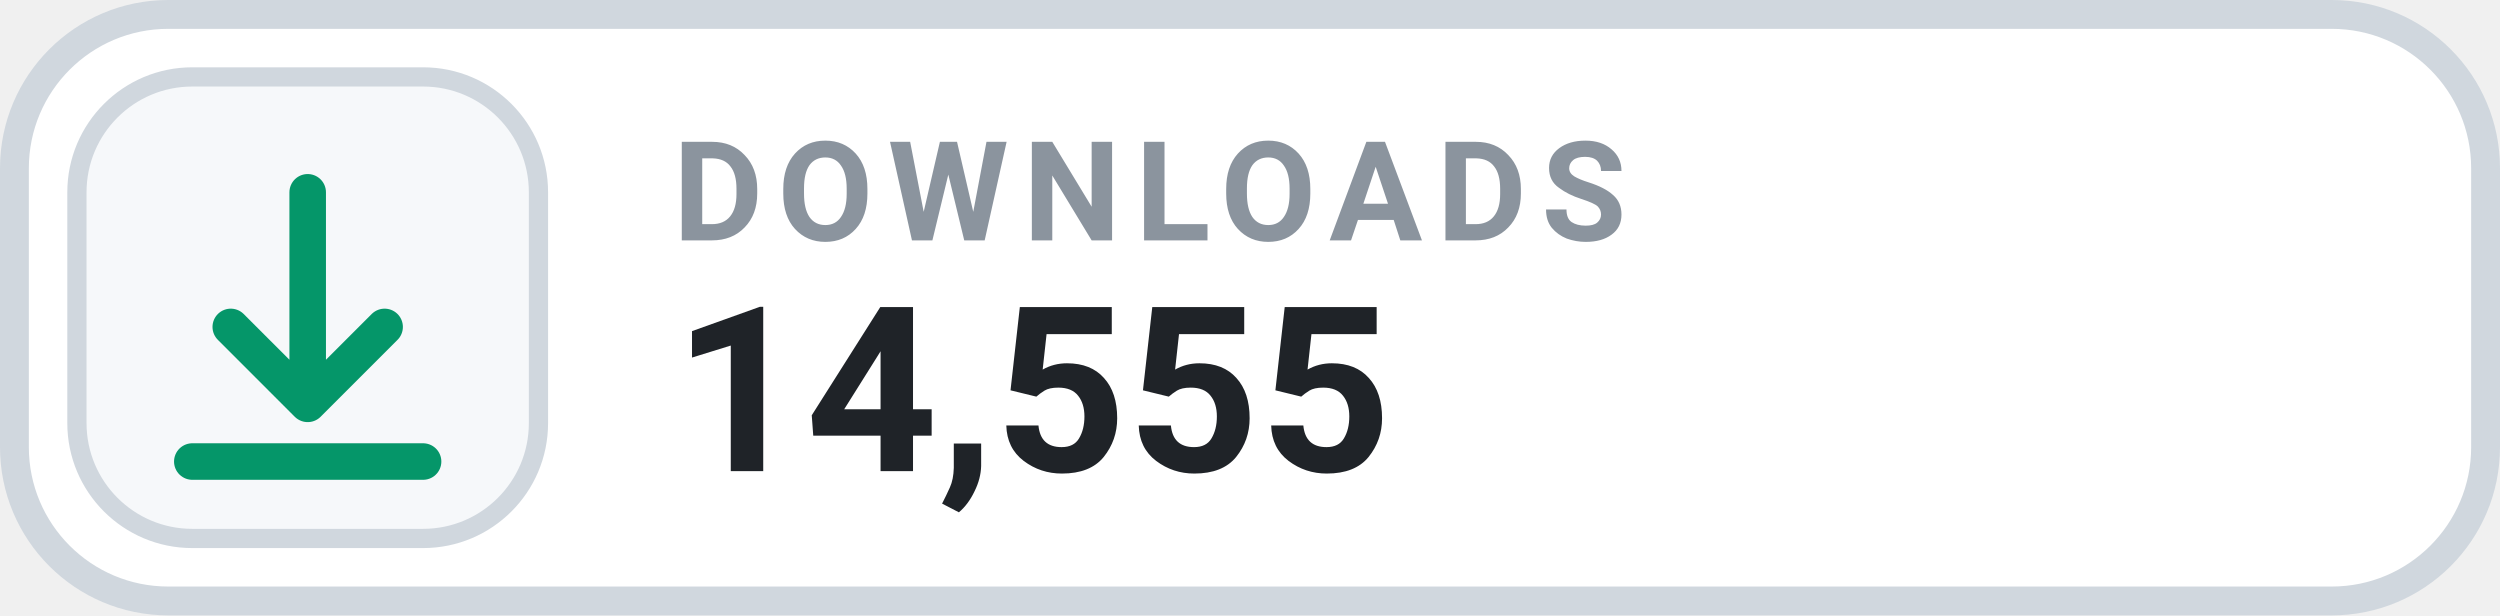
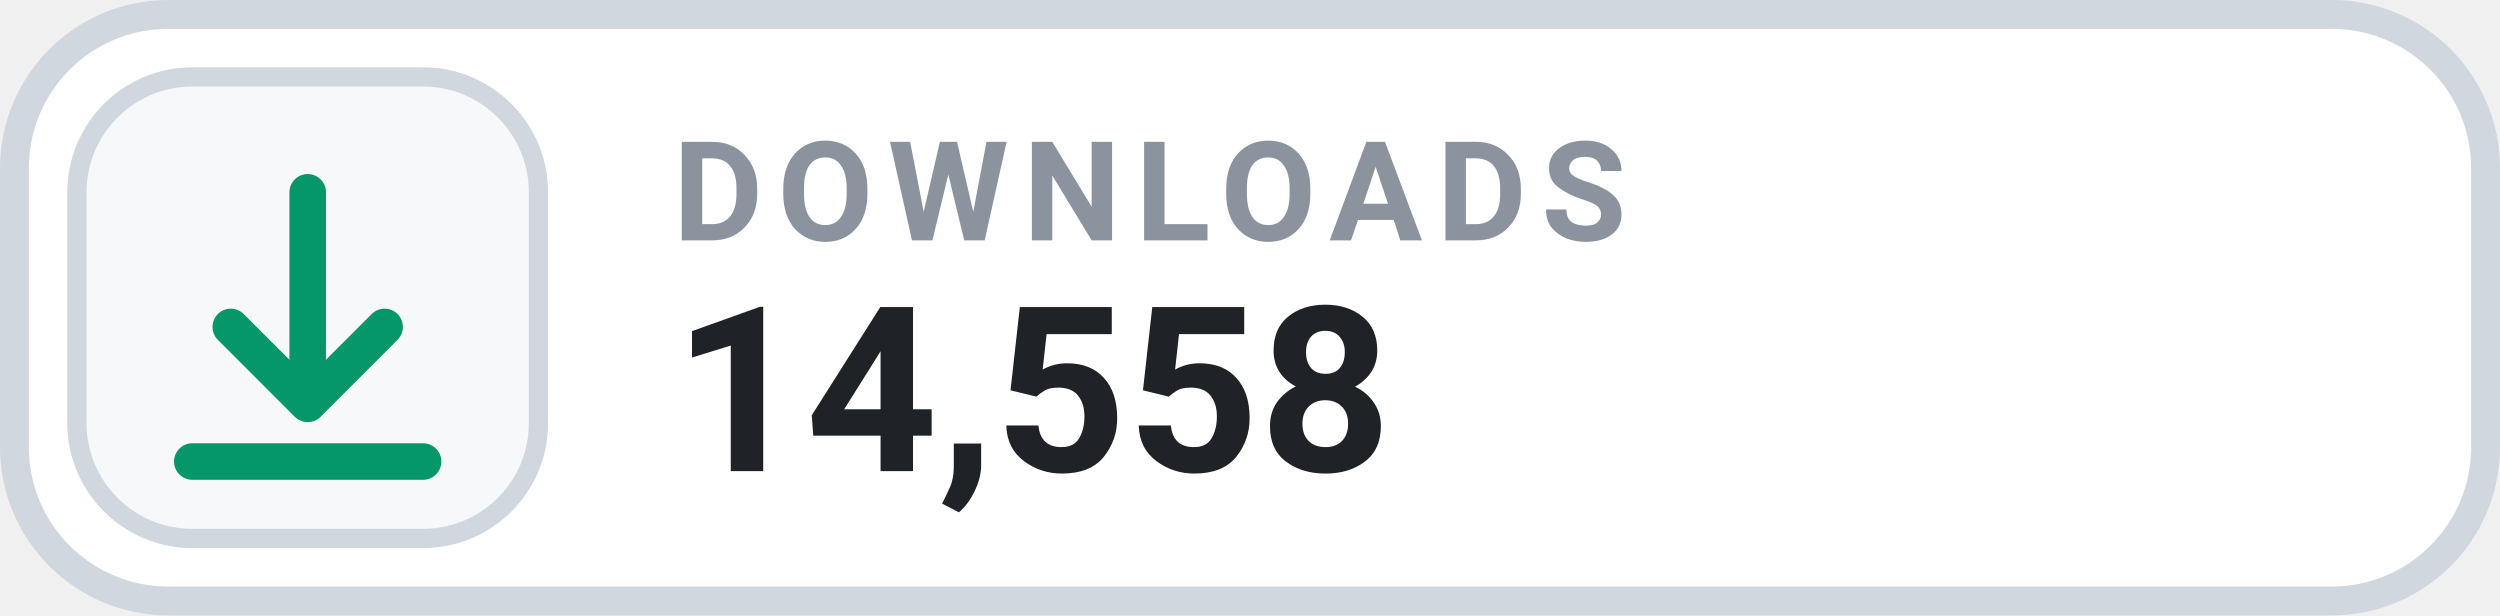
- <svg xmlns="http://www.w3.org/2000/svg" width="130" height="32" viewBox="0 0 130 32" role="img" aria-label="DOWNLOADS 14,555">
+ <svg xmlns="http://www.w3.org/2000/svg" width="130" height="32" viewBox="0 0 130 32" role="img" aria-label="DOWNLOADS 14,558">
  <rect x=".75" y=".75" width="128.5" height="30.5" rx="8" fill="#FFFFFF" stroke="#D0D7DE" stroke-width="1.5" />
  <rect x="4" y="4" width="24" height="24" rx="6" fill="#F6F8FA" stroke="#D0D7DE" stroke-width="1" />
  <g transform="translate(16 16)" style="color:#059669;">
    <path d="M0 -6 v11 m0 0 l4 -4 m-4 4 l-4 -4 M-6 8 h12" fill="none" stroke="currentColor" stroke-width="1.9" stroke-linecap="round" stroke-linejoin="round" />
  </g>
  <text x="35" y="12.5" fill="#8B949E" font-family="-apple-system,BlinkMacSystemFont,'Segoe UI',Roboto,Helvetica,Arial,sans-serif" font-size="7.2" font-weight="700" letter-spacing=".75">DOWNLOADS</text>
-   <text x="35" y="24.5" fill="#1F2328" font-family="-apple-system,BlinkMacSystemFont,'Segoe UI',Roboto,Helvetica,Arial,sans-serif" font-size="12" font-weight="700">14,555</text>
+   <text x="35" y="24.5" fill="#1F2328" font-family="-apple-system,BlinkMacSystemFont,'Segoe UI',Roboto,Helvetica,Arial,sans-serif" font-size="12" font-weight="700">14,558</text>
</svg>
